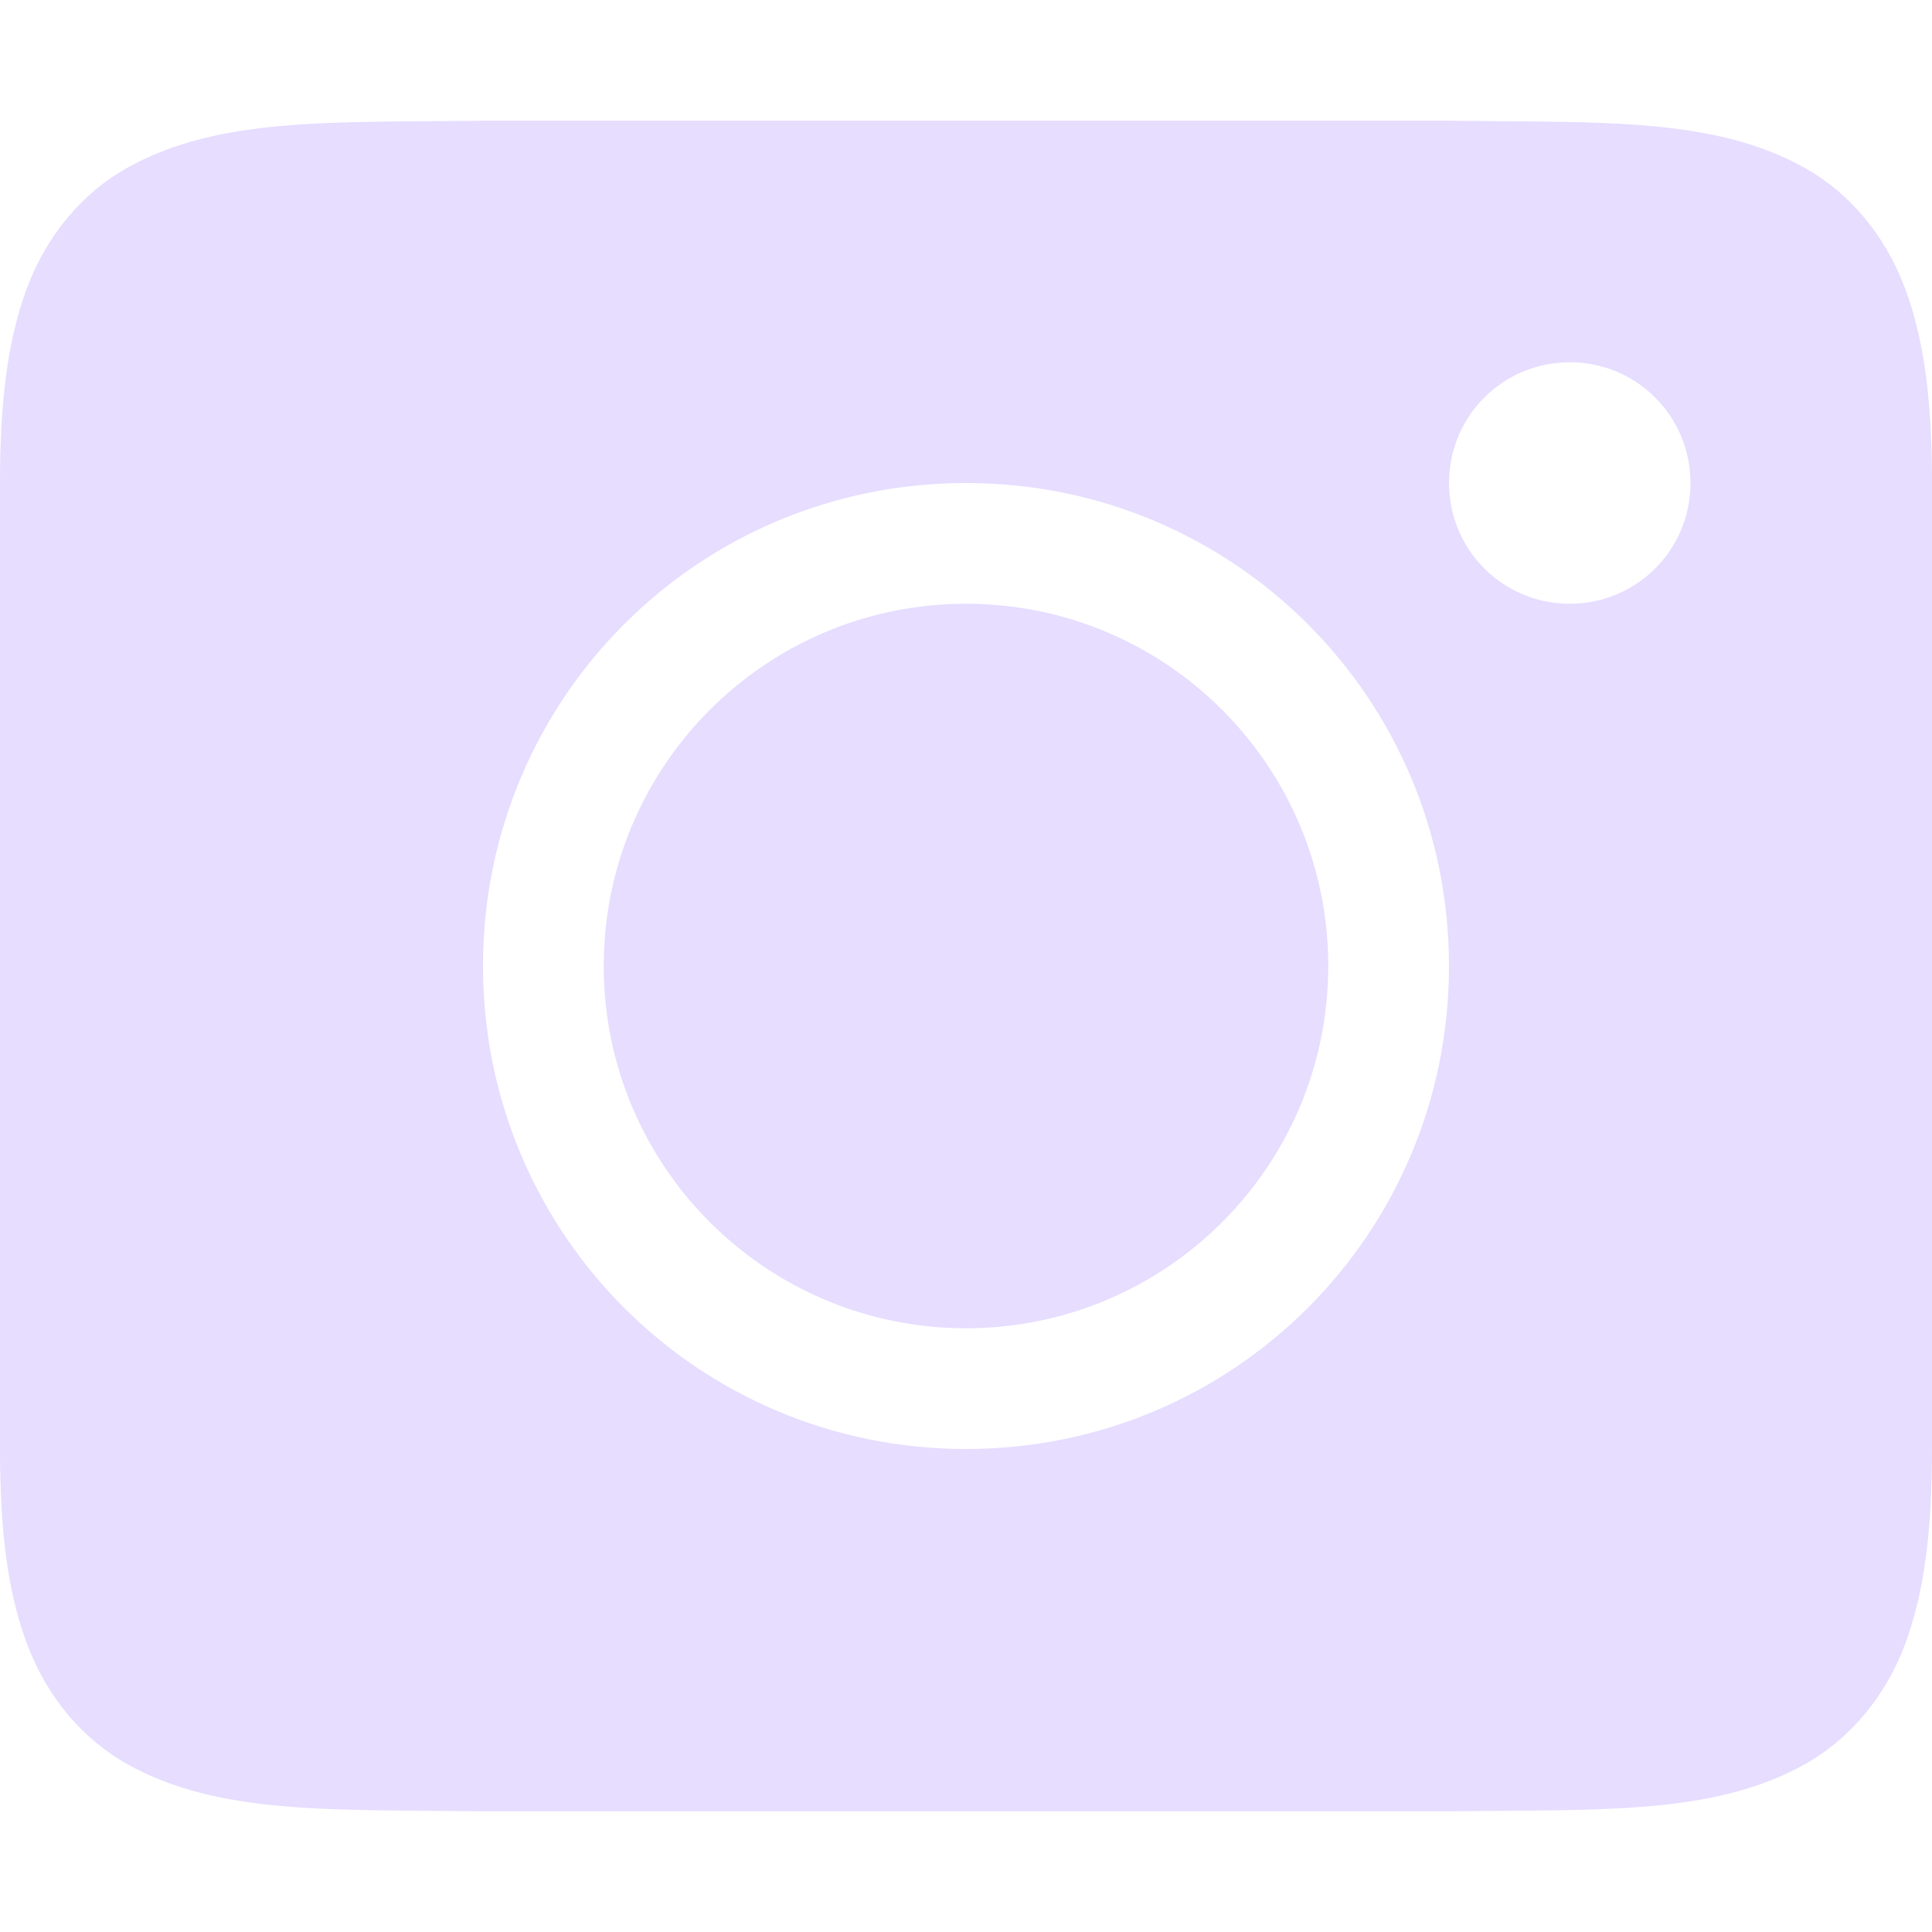
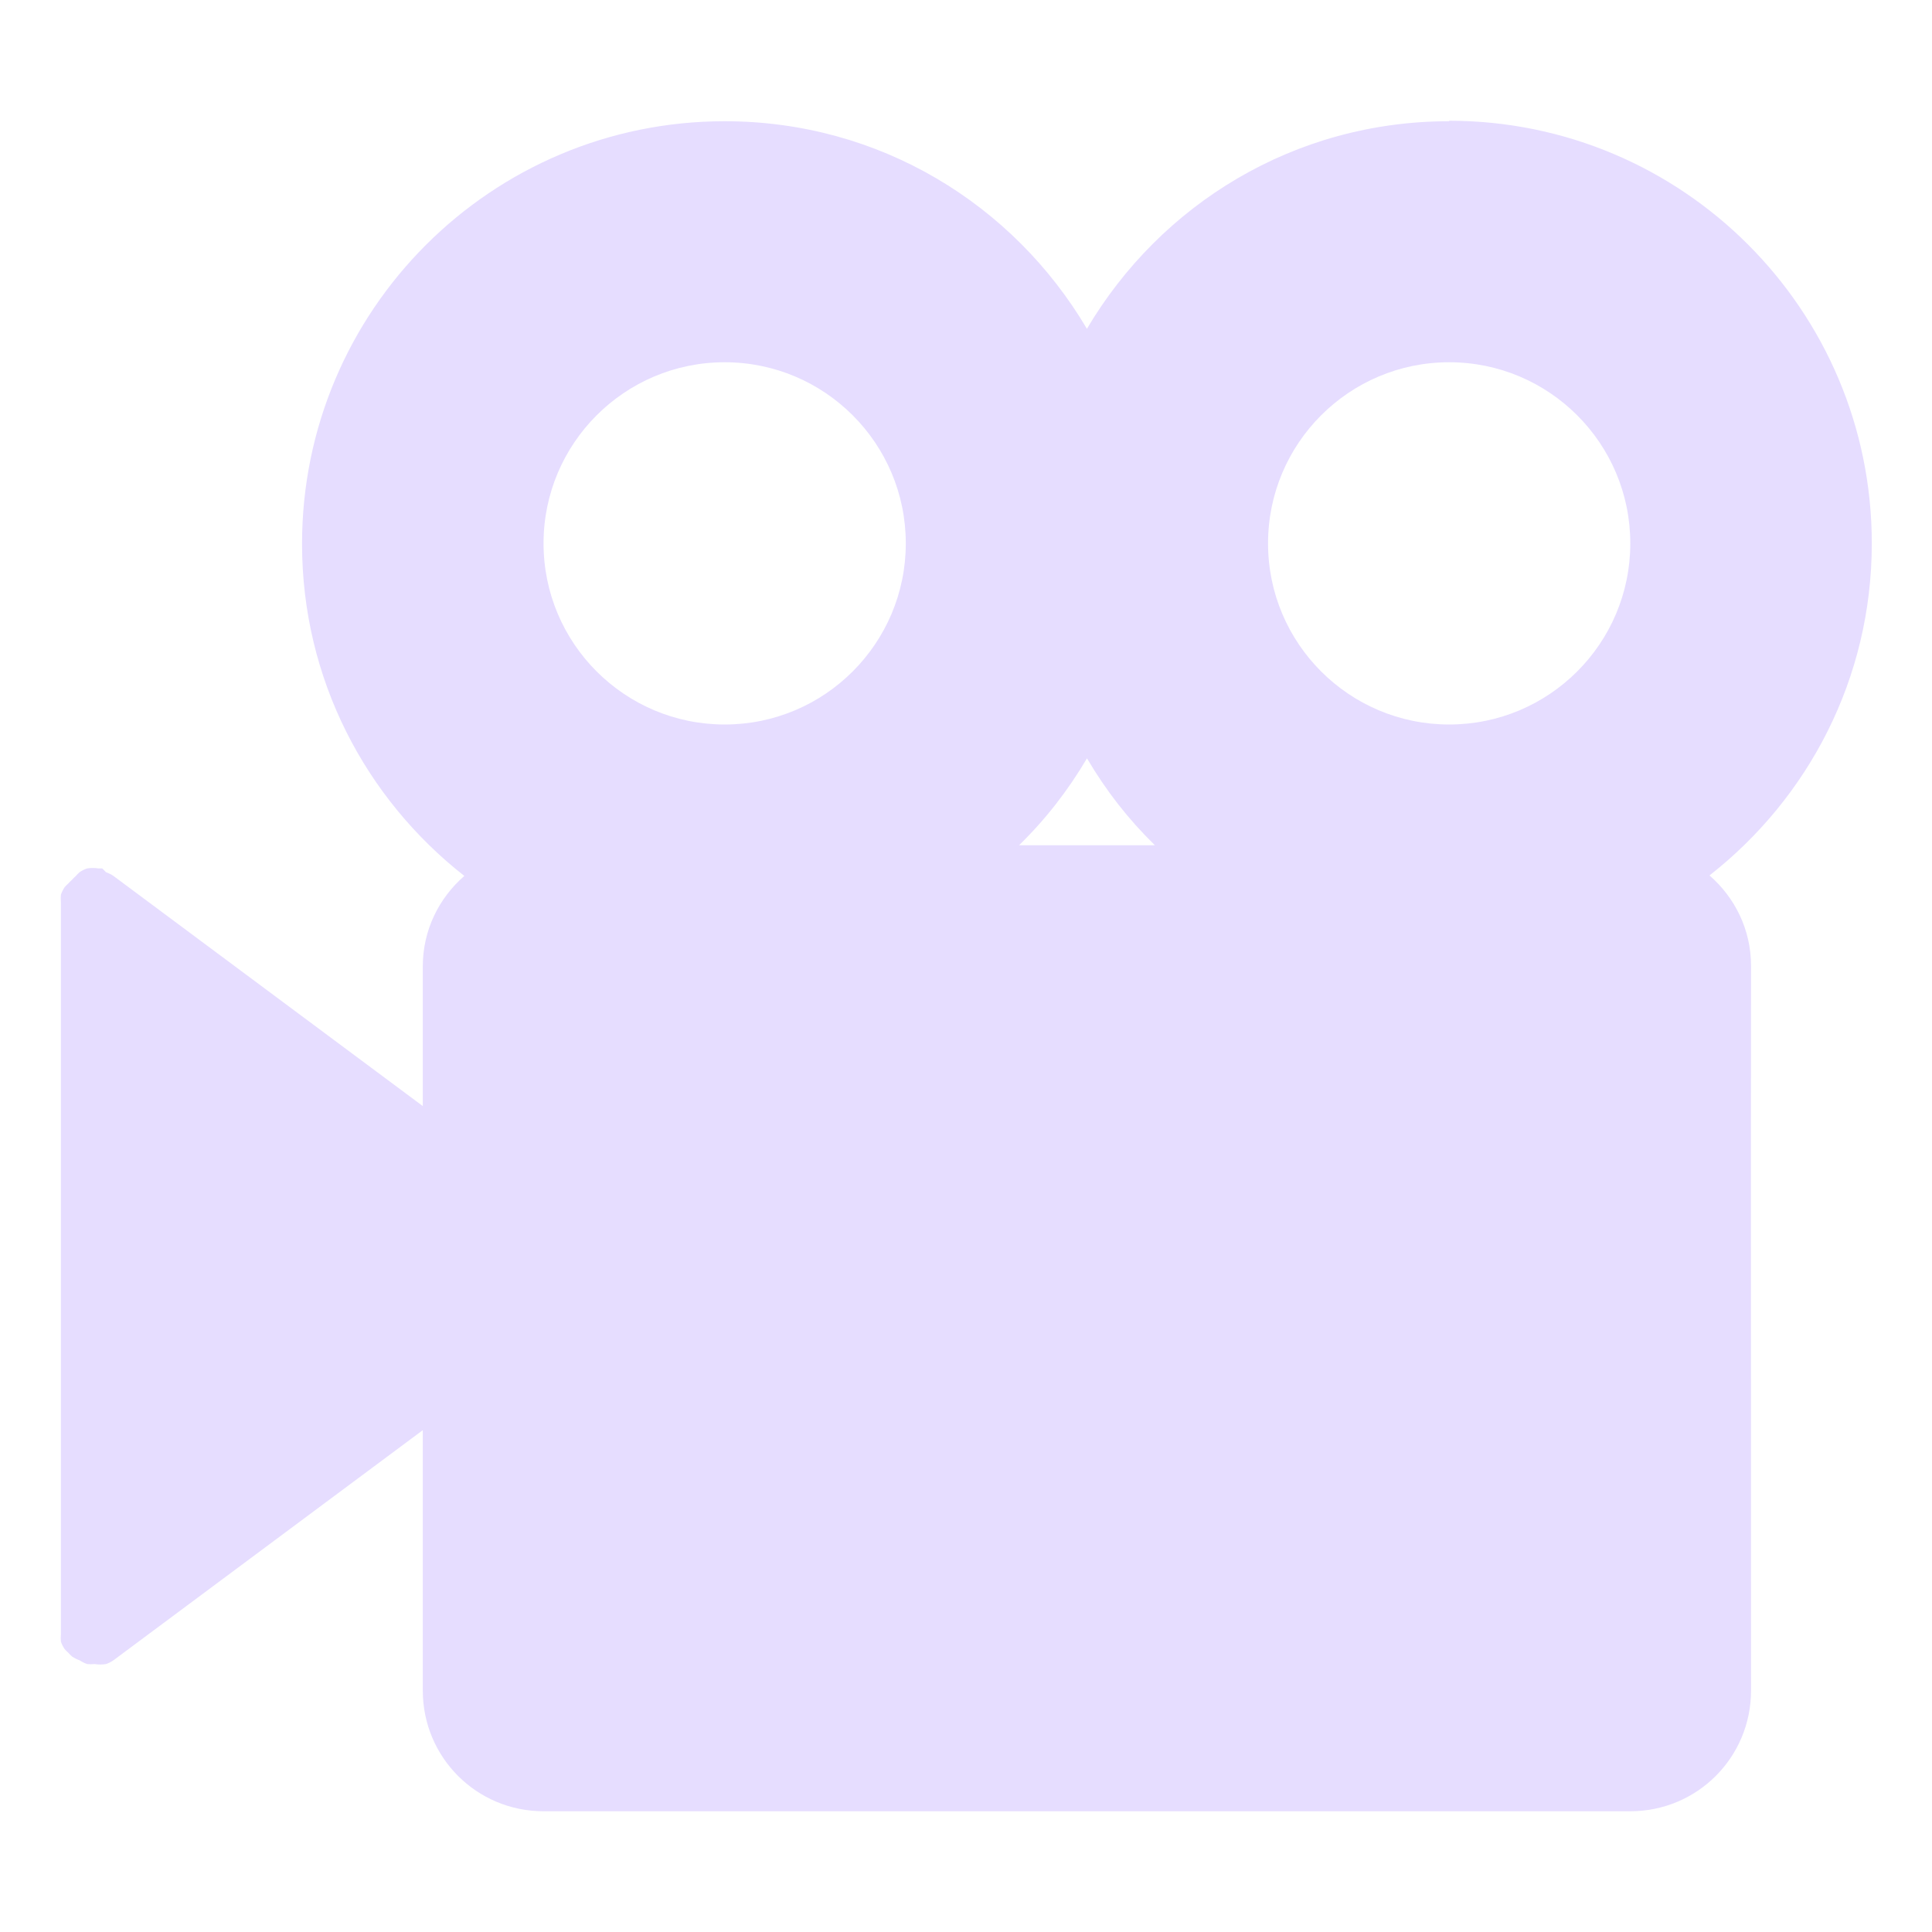
<svg xmlns="http://www.w3.org/2000/svg" width="16" height="16" version="1.1">
-   <g transform="translate(-612,-219.9999)">
-     <path d="m 615.994,221 c -1.258,0.015 -2.179,-0.031 -2.932,0.385 -0.376,0.208 -0.673,0.559 -0.838,0.998 C 612.06,222.821 612,223.342 612,224 v 8 c 0,0.658 0.06,1.179 0.225,1.617 0.165,0.439 0.462,0.79 0.838,0.998 0.753,0.415 1.673,0.37 2.932,0.385 h 0.004 8.004 0.004 c 1.258,-0.015 2.179,0.031 2.932,-0.385 0.376,-0.208 0.673,-0.559 0.838,-0.998 C 627.94,233.179 628,232.658 628,232 v -8 c 0,-0.658 -0.06,-1.179 -0.225,-1.617 -0.165,-0.439 -0.462,-0.79 -0.838,-0.998 -0.753,-0.415 -1.673,-0.37 -2.932,-0.385 h -0.004 -8.004 z M 625,223 c 0.554,0 1,0.446 1,1 0,0.554 -0.446,1 -1,1 -0.554,0 -1,-0.446 -1,-1 0,-0.554 0.446,-1 1,-1 z m -5,1 c 2.216,0 4,1.784 4,4 0,2.216 -1.784,4 -4,4 -2.216,0 -4,-1.784 -4,-4 0,-2.216 1.784,-4 4,-4 z" style="fill:#e6ddff" />
-     <rect style="fill:#e6ddff" width="6" height="6" x="617" y="225" rx="3" ry="3" />
+   <g id="layer10" fill="#e6ddff" transform="translate(-180.4986,-467)">
+     <path fill="#e6ddff" d="m 192.5,468 c 1.933,0 3.5,1.567 3.5,3.5 0,1.119 -0.526,2.109 -1.344,2.75 0.21,0.183 0.344,0.448 0.344,0.75 -0.002,2 0,3.052 0,6 0,0.554 -0.446,1 -1,1 h -9 c -0.554,0 -1,-0.446 -1,-1 v -2.156 l -2.562,1.906 c -0.019,0.013 -0.04,0.024 -0.062,0.031 -0.031,0.005 -0.063,0.005 -0.094,0 -0.021,0.002 -0.042,0.002 -0.062,0 -0.022,-0.008 -0.043,-0.018 -0.062,-0.031 -0.022,-0.008 -0.043,-0.018 -0.062,-0.031 -0.011,-0.01 -0.022,-0.02 -0.031,-0.031 -0.011,-0.01 -0.022,-0.02 -0.031,-0.031 -0.013,-0.019 -0.024,-0.04 -0.031,-0.062 -0.002,-0.021 -0.002,-0.042 0,-0.062 v -6.062 c -0.002,-0.021 -0.002,-0.042 0,-0.062 0.008,-0.022 0.018,-0.043 0.031,-0.062 0.01,-0.011 0.02,-0.022 0.031,-0.031 0.01,-0.011 0.02,-0.022 0.031,-0.031 0.01,-0.011 0.02,-0.022 0.031,-0.031 0.01,-0.011 0.02,-0.022 0.031,-0.031 0.019,-0.013 0.04,-0.024 0.062,-0.031 0.031,-0.005 0.063,-0.005 0.094,0 0.01,-6e-4 0.021,-6e-4 0.031,0 0.011,0.01 0.022,0.02 0.031,0.031 0.022,0.008 0.043,0.018 0.062,0.031 l 2.562,1.906 v -1.156 c 0,-0.302 0.134,-0.567 0.344,-0.75 -0.818,-0.641 -1.344,-1.631 -1.344,-2.75 0,-1.933 1.567,-3.5 3.5,-3.5 1.284,0 2.391,0.688 3,1.719 0.609,-1.03 1.716,-1.719 3,-1.719 z m 0,2 c -0.828,0 -1.5,0.672 -1.5,1.5 0,0.828 0.672,1.5 1.5,1.5 0.828,0 1.5,-0.672 1.5,-1.5 0,-0.828 -0.672,-1.5 -1.5,-1.5 z m -6,0 c -0.828,0 -1.5,0.672 -1.5,1.5 0,0.828 0.672,1.5 1.5,1.5 0.828,0 1.5,-0.672 1.5,-1.5 0,-0.828 -0.672,-1.5 -1.5,-1.5 z m 3,3.281 c -0.158,0.267 -0.341,0.503 -0.562,0.719 h 1.125 c -0.221,-0.216 -0.404,-0.451 -0.562,-0.719 z" />
  </g>
</svg>
